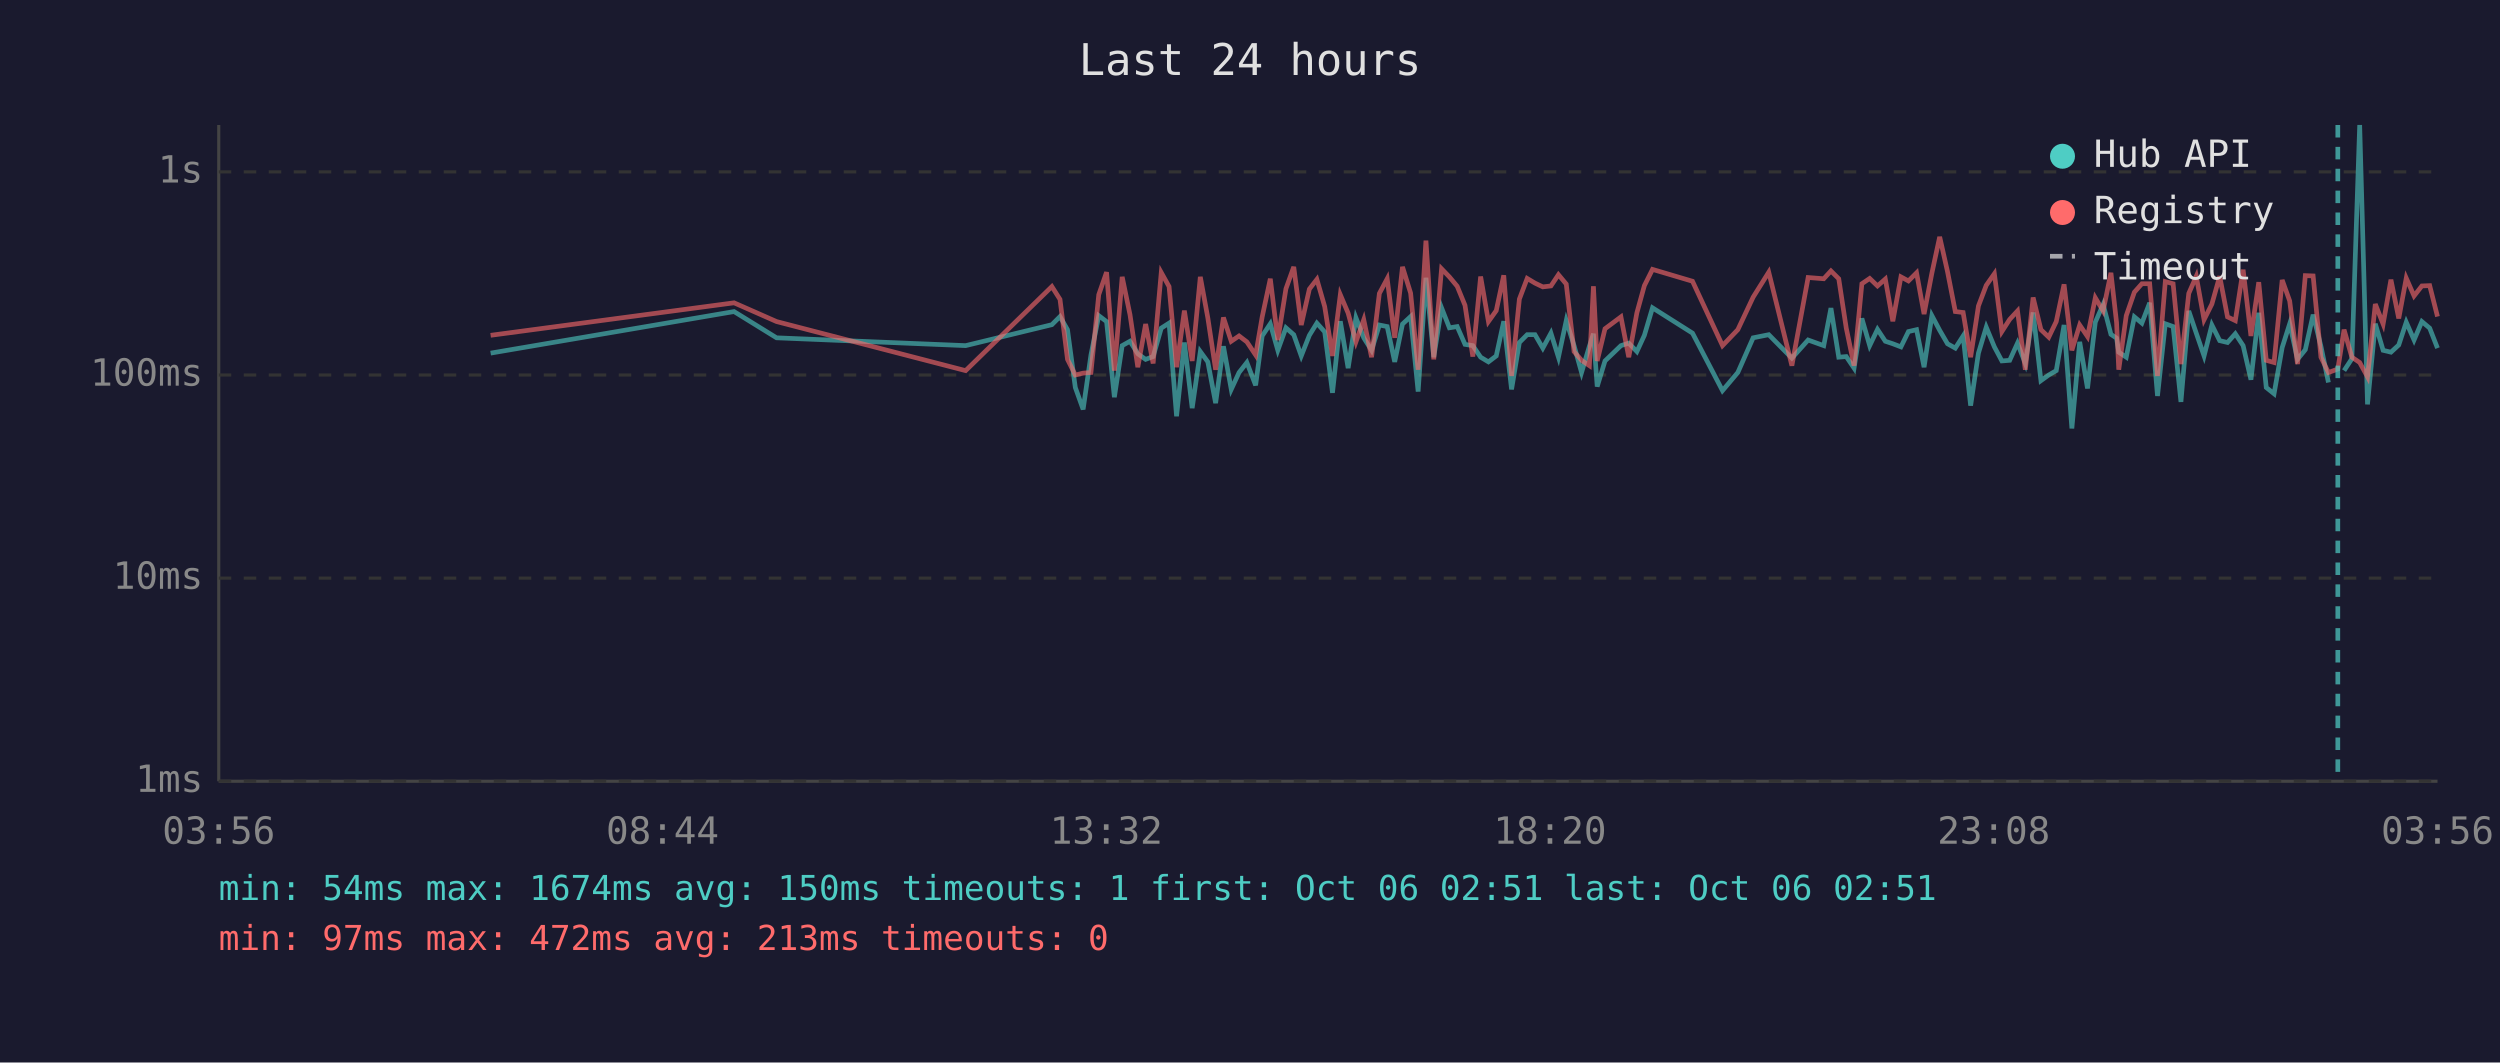
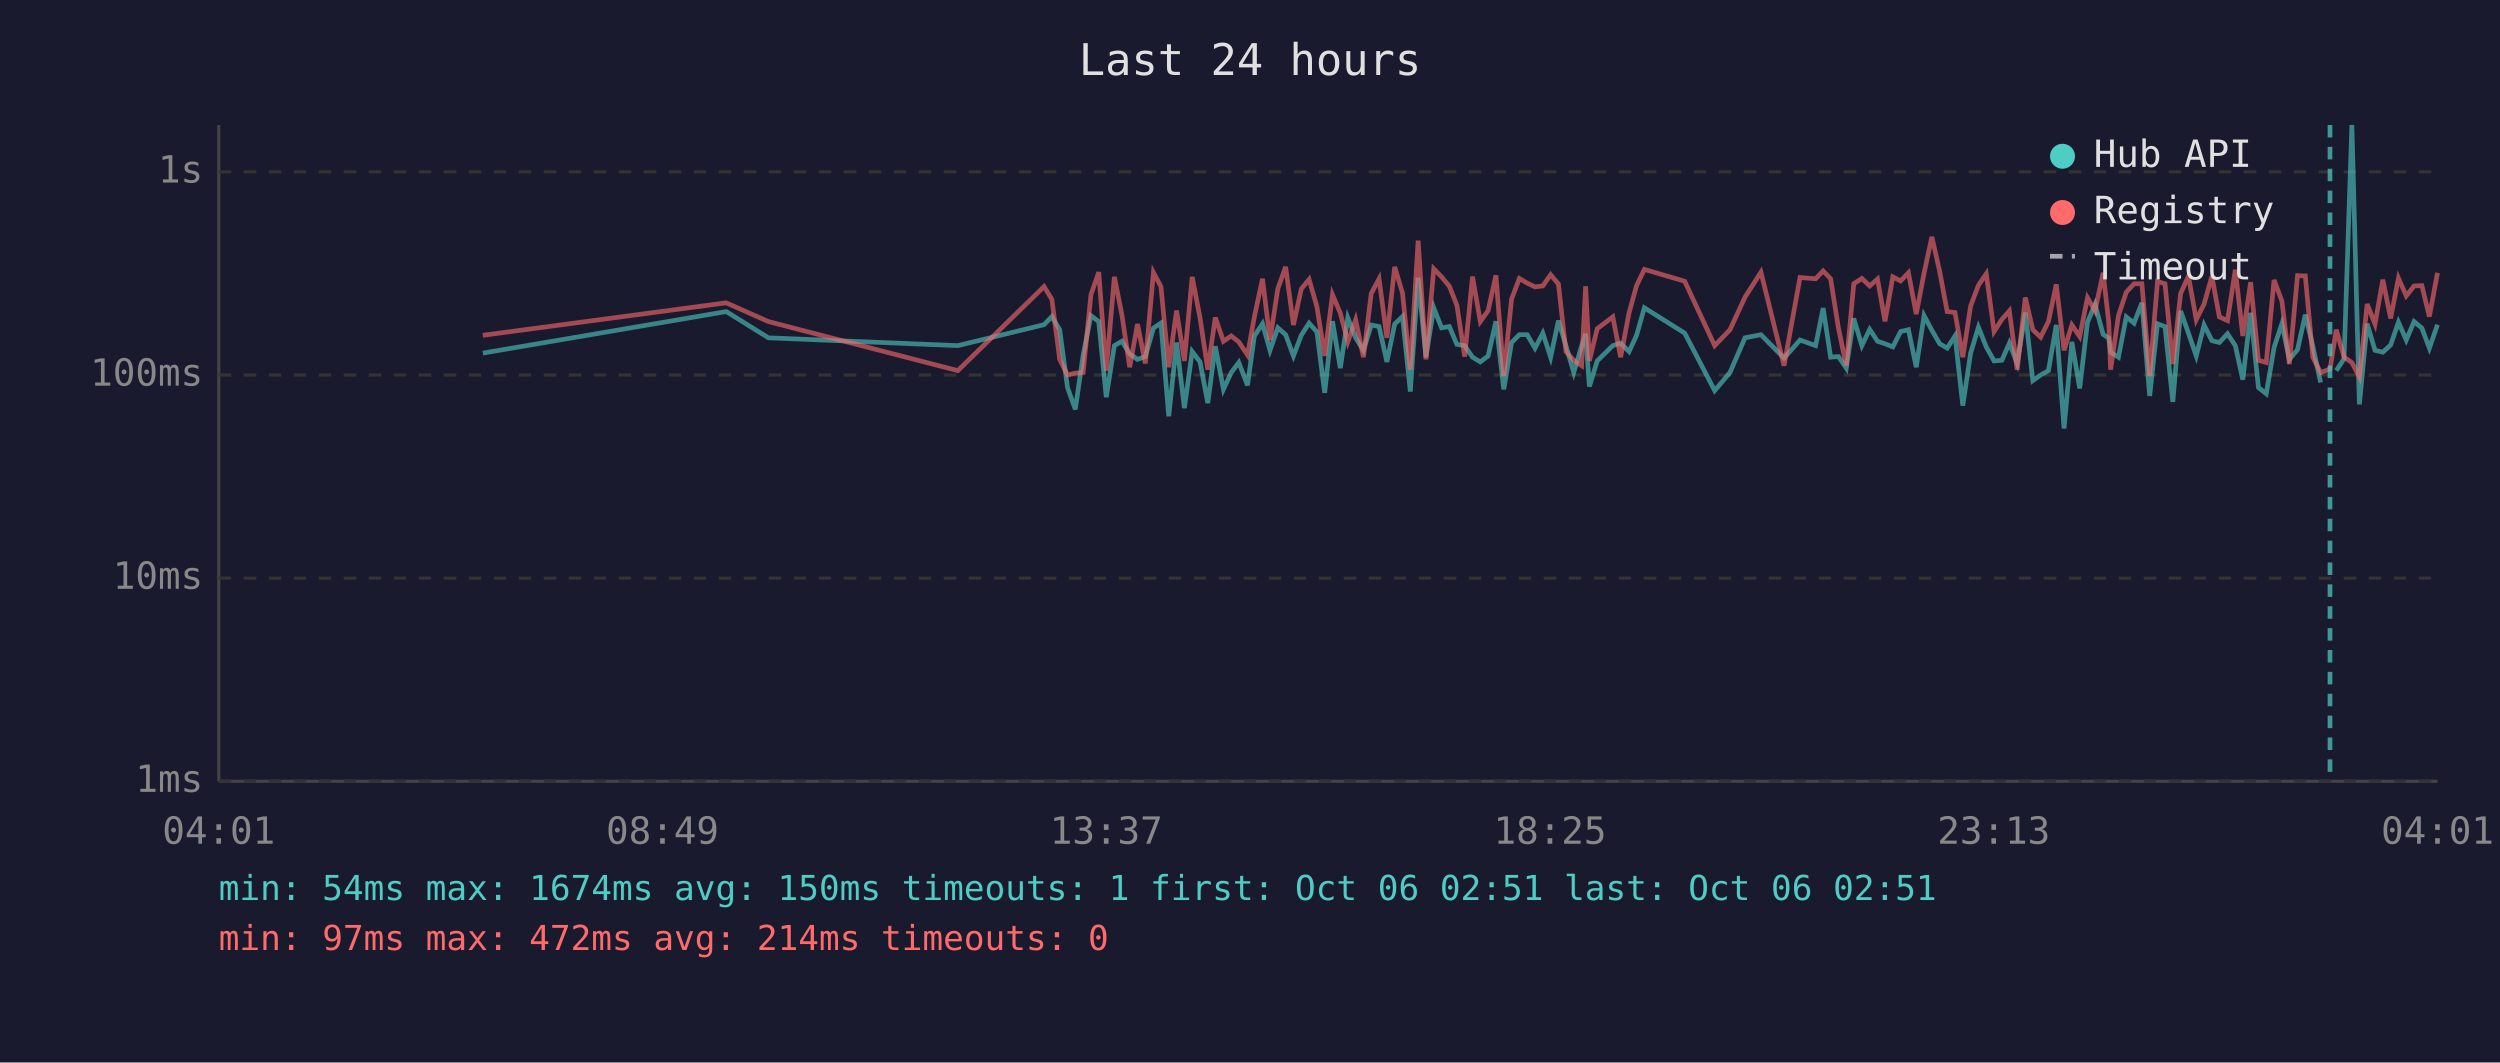
<svg xmlns="http://www.w3.org/2000/svg" viewBox="0 0 800 340" font-family="monospace" font-size="12">
  <rect width="800" height="340" fill="#1a1a2e" />
  <text x="400" y="24" fill="#e0e0e0" font-size="14" text-anchor="middle">Last 24 hours</text>
  <line x1="70" y1="40" x2="70" y2="250" stroke="#444" stroke-width="1" />
  <line x1="70" y1="250" x2="780" y2="250" stroke="#444" stroke-width="1" />
  <line x1="70" y1="250" x2="780" y2="250" stroke="#333" stroke-width="1" stroke-dasharray="4" />
  <text x="65" y="250" fill="#888" text-anchor="end" dominant-baseline="middle">1ms</text>
  <line x1="70" y1="185" x2="780" y2="185" stroke="#333" stroke-width="1" stroke-dasharray="4" />
  <text x="65" y="185" fill="#888" text-anchor="end" dominant-baseline="middle">10ms</text>
  <line x1="70" y1="120" x2="780" y2="120" stroke="#333" stroke-width="1" stroke-dasharray="4" />
  <text x="65" y="120" fill="#888" text-anchor="end" dominant-baseline="middle">100ms</text>
  <line x1="70" y1="55" x2="780" y2="55" stroke="#333" stroke-width="1" stroke-dasharray="4" />
  <text x="65" y="55" fill="#888" text-anchor="end" dominant-baseline="middle">1s</text>
-   <text x="70" y="270" fill="#888" text-anchor="middle">03:56</text>
-   <text x="212" y="270" fill="#888" text-anchor="middle">08:44</text>
-   <text x="354" y="270" fill="#888" text-anchor="middle">13:32</text>
-   <text x="496" y="270" fill="#888" text-anchor="middle">18:20</text>
-   <text x="638" y="270" fill="#888" text-anchor="middle">23:08</text>
-   <text x="780" y="270" fill="#888" text-anchor="middle">03:56</text>
-   <polyline points="157.0,113.0 234.9,99.7 248.5,108.1 309.0,110.6 336.6,103.9 339.2,101.3 341.6,105.5 344.1,124.0 346.6,131.0 349.1,113.6 351.6,101.0 354.1,102.9 356.6,127.1 359.1,110.6 361.6,109.2 364.1,113.2 366.6,115.0 369.0,114.1 371.6,105.0 374.1,103.4 376.5,133.2 379.0,109.6 381.5,130.6 384.1,112.5 386.5,115.8 389.0,129.0 391.5,110.8 394.0,124.6 396.5,119.2 399.0,116.0 401.8,123.3 403.9,107.5 406.5,103.6 408.9,112.1 411.5,104.9 414.0,107.1 416.4,113.9 419.0,107.3 421.4,103.4 423.9,106.2 426.4,125.7 428.9,102.8 431.4,117.8 433.9,101.7 436.4,108.1 438.9,112.1 441.4,104.0 443.9,104.5 446.3,115.8 448.8,103.7 451.4,101.3 453.8,125.3 456.3,88.9 458.8,114.3 461.3,98.5 463.8,104.9 466.3,104.5 468.8,110.2 471.3,110.6 473.8,114.3 476.3,115.8 478.8,113.9 481.2,102.8 483.7,124.6 486.2,109.6 488.7,107.1 491.2,107.1 493.7,111.4 496.3,106.6 498.7,114.3 501.2,102.6 503.7,110.6 506.1,119.2 508.6,110.8 509.9,106.8 511.1,123.7 513.6,115.5 518.7,110.6 521.2,109.8 523.8,112.5 526.2,107.3 528.8,98.5 541.6,106.6 551.2,125.0 556.1,119.2 561.0,108.1 566.0,107.1 573.4,114.6 578.6,108.8 583.6,110.6 585.9,98.6 588.4,114.3 590.8,114.1 593.3,117.8 595.8,101.9 598.3,110.6 600.8,105.4 603.3,109.2 605.7,110.0 608.3,111.0 610.7,106.1 613.3,105.5 615.7,117.5 618.2,101.0 620.7,105.7 623.2,110.0 625.7,111.4 628.2,107.5 630.6,129.8 633.1,113.0 635.6,104.7 638.2,111.0 640.6,115.5 643.1,115.3 645.6,109.8 648.1,116.3 650.6,100.0 653.1,121.8 655.6,120.0 658.0,118.6 660.5,104.0 663.0,137.1 665.5,109.4 668.0,124.3 670.5,103.1 673.0,97.4 675.5,107.0 677.3,108.2 678.0,112.7 680.4,114.3 683.0,101.4 685.4,103.4 687.9,96.9 690.4,126.7 692.9,103.6 695.4,104.5 697.9,128.6 700.4,99.5 702.8,106.6 705.3,113.9 707.8,104.0 710.3,109.0 712.8,109.6 715.3,106.8 717.8,110.6 720.3,121.5 722.8,100.1 725.2,124.0 727.7,126.0 730.3,111.2 732.7,103.6 735.2,115.0 737.7,111.9 740.2,100.7 742.7,110.8 745.1,122.4" fill="none" stroke="#4ecdc4" stroke-width="1.5" opacity="0.6" />
-   <polyline points="750.1,118.6 752.6,114.8 755.1,40.0 757.6,129.4 760.1,103.6 762.6,112.1 765.1,112.7 767.6,110.4 770.0,103.1 772.5,108.8 775.0,102.9 777.5,105.0 780.0,111.4" fill="none" stroke="#4ecdc4" stroke-width="1.5" opacity="0.6" />
-   <polyline points="157.0,107.3 234.9,96.9 248.5,102.9 309.0,118.6 336.6,91.7 339.2,95.8 341.6,115.0 344.1,120.0 346.6,119.4 349.1,119.2 351.6,94.3 354.1,87.1 356.6,118.6 359.1,88.6 361.6,100.7 364.1,117.5 366.6,103.7 369.0,116.3 371.6,87.2 374.1,91.7 376.5,117.5 379.0,99.4 381.5,115.5 384.1,88.6 386.5,101.7 389.0,118.3 391.5,101.6 394.0,109.2 396.5,107.5 399.0,109.4 401.8,113.6 403.9,101.4 406.5,89.2 408.9,108.8 411.5,92.4 414.0,85.4 416.4,104.0 419.0,92.5 421.4,89.4 423.9,98.1 426.4,113.9 428.9,94.3 431.4,100.2 433.9,109.4 436.4,102.3 438.9,114.3 441.4,93.9 443.9,89.2 446.3,108.1 448.8,85.4 451.4,93.8 453.8,118.3 456.3,77.0 458.8,115.0 461.3,86.0 463.8,88.6 466.3,91.6 468.8,97.7 471.3,114.1 473.8,88.5 476.3,102.9 478.8,99.4 481.2,88.1 483.7,120.3 486.2,95.7 488.7,89.1 491.2,90.6 493.7,91.8 496.3,91.5 498.7,87.9 501.2,90.9 503.7,112.5 506.1,115.3 508.6,117.0 509.9,91.6 511.1,115.5 513.6,105.2 518.7,101.4 521.2,114.3 523.8,100.1 526.2,91.4 528.8,86.2 541.6,90.0 551.2,110.6 556.1,105.5 561.0,95.1 566.0,87.1 573.4,117.0 578.6,88.8 583.6,89.2 585.9,86.7 588.4,89.2 590.8,105.0 593.3,117.0 595.8,90.8 598.3,89.1 600.8,91.5 603.3,89.3 605.7,102.8 608.3,88.6 610.7,89.9 613.3,87.3 615.7,100.5 618.2,87.4 620.7,75.8 623.2,86.9 625.7,99.7 628.2,100.0 630.6,114.3 633.1,97.9 635.6,91.3 638.2,87.6 640.6,106.1 643.1,102.2 645.6,99.5 648.1,118.3 650.6,95.2 653.1,105.5 655.6,107.9 658.0,102.9 660.5,91.0 663.0,112.1 665.5,104.0 668.0,107.7 670.5,95.3 673.0,99.5 675.5,87.3 677.3,103.2 678.0,118.3 680.4,101.0 683.0,93.5 685.4,90.8 687.9,90.8 690.4,120.3 692.9,90.1 695.4,90.8 697.9,116.5 700.4,93.9 702.8,88.4 705.3,102.3 707.8,97.3 710.3,88.4 712.8,101.4 715.3,102.6 717.8,86.3 720.3,107.5 722.8,90.3 725.2,115.3 727.7,116.0 730.3,89.6 732.7,96.3 735.2,116.5 737.7,88.2 740.2,88.3 742.7,114.3 745.1,119.2 748.1,118.1 750.1,105.5 752.6,114.3 755.1,116.0 757.6,120.6 760.1,97.3 762.6,103.7 765.1,89.5 767.6,101.9 770.0,89.0 772.5,94.7 775.0,91.5 777.5,91.4 780.0,101.3" fill="none" stroke="#ff6b6b" stroke-width="1.5" opacity="0.6" />
-   <line x1="748.1" y1="40" x2="748.1" y2="250" stroke="#4ecdc4" stroke-width="1.5" stroke-dasharray="4,3" opacity="0.7" />
+   <text x="70" y="270" fill="#888" text-anchor="middle">04:01</text>
+   <text x="212" y="270" fill="#888" text-anchor="middle">08:49</text>
+   <text x="354" y="270" fill="#888" text-anchor="middle">13:37</text>
+   <text x="496" y="270" fill="#888" text-anchor="middle">18:25</text>
+   <text x="638" y="270" fill="#888" text-anchor="middle">23:13</text>
+   <text x="780" y="270" fill="#888" text-anchor="middle">04:01</text>
+   <polyline points="154.5,113.0 232.4,99.7 245.9,108.1 306.5,110.6 334.1,103.9 336.6,101.3 339.1,105.5 341.6,124.0 344.1,131.0 346.6,113.6 349.1,101.0 351.6,102.9 354.0,127.1 356.6,110.6 359.0,109.2 361.5,113.2 364.0,115.0 366.5,114.1 369.1,105.0 371.5,103.4 374.0,133.2 376.5,109.6 379.0,130.6 381.5,112.5 384.0,115.8 386.5,129.0 388.9,110.8 391.5,124.6 394.0,119.2 396.4,116.0 399.2,123.3 401.4,107.5 404.0,103.6 406.4,112.1 408.9,104.9 411.4,107.1 413.9,113.9 416.4,107.3 418.9,103.4 421.4,106.2 423.9,125.7 426.4,102.8 428.9,117.8 431.3,101.7 433.8,108.1 436.3,112.1 438.8,104.0 441.3,104.5 443.8,115.8 446.3,103.7 448.8,101.3 451.3,125.3 453.8,88.9 456.3,114.3 458.8,98.5 461.3,104.9 463.8,104.5 466.2,110.2 468.7,110.6 471.2,114.3 473.7,115.8 476.2,113.9 478.7,102.8 481.2,124.6 483.7,109.6 486.2,107.1 488.7,107.1 491.2,111.4 493.7,106.6 496.2,114.3 498.7,102.6 501.1,110.6 503.6,119.2 506.1,110.8 507.4,106.8 508.6,123.7 511.1,115.5 516.1,110.6 518.6,109.8 521.3,112.5 523.7,107.3 526.2,98.5 539.1,106.6 548.7,125.0 553.6,119.2 558.4,108.1 563.5,107.1 570.9,114.6 576.0,108.8 581.0,110.6 583.4,98.6 585.8,114.3 588.3,114.1 590.8,117.8 593.2,101.9 595.8,110.6 598.3,105.4 600.8,109.2 603.2,110.0 605.7,111.0 608.2,106.1 610.7,105.5 613.2,117.5 615.7,101.0 618.2,105.7 620.7,110.0 623.1,111.4 625.6,107.5 628.1,129.8 630.6,113.0 633.1,104.7 635.6,111.0 638.1,115.5 640.6,115.3 643.0,109.8 645.5,116.3 648.1,100.0 650.5,121.8 653.0,120.0 655.5,118.6 658.0,104.0 660.5,137.1 663.0,109.4 665.5,124.3 668.0,103.1 670.4,97.4 673.0,107.0 674.8,108.2 675.4,112.7 677.9,114.3 680.4,101.4 682.9,103.4 685.4,96.9 687.9,126.7 690.4,103.6 692.8,104.5 695.3,128.6 697.8,99.5 700.3,106.6 702.8,113.9 705.3,104.0 707.8,109.0 710.2,109.6 712.8,106.8 715.3,110.6 717.7,121.5 720.2,100.1 722.7,124.0 725.2,126.0 727.7,111.2 730.2,103.6 732.6,115.0 735.2,111.9 737.7,100.7 740.1,110.8 742.6,122.4" fill="none" stroke="#4ecdc4" stroke-width="1.5" opacity="0.6" />
+   <polyline points="747.6,118.6 750.1,114.8 752.6,40.0 755.0,129.4 757.5,103.6 760.0,112.1 762.5,112.7 765.0,110.4 767.5,103.1 770.0,108.8 772.5,102.9 775.0,105.0 777.4,111.4 780.0,103.9" fill="none" stroke="#4ecdc4" stroke-width="1.5" opacity="0.6" />
+   <polyline points="154.5,107.3 232.4,96.9 245.9,102.9 306.5,118.6 334.1,91.7 336.6,95.8 339.1,115.0 341.6,120.0 344.1,119.4 346.6,119.2 349.1,94.3 351.6,87.1 354.0,118.6 356.6,88.6 359.0,100.7 361.5,117.5 364.0,103.7 366.5,116.3 369.1,87.2 371.5,91.7 374.0,117.5 376.5,99.4 379.0,115.5 381.5,88.6 384.0,101.7 386.5,118.3 388.9,101.6 391.5,109.2 394.0,107.5 396.4,109.4 399.2,113.6 401.4,101.4 404.0,89.2 406.4,108.8 408.9,92.4 411.4,85.4 413.9,104.0 416.4,92.5 418.9,89.4 421.4,98.1 423.9,113.9 426.4,94.3 428.9,100.2 431.3,109.4 433.8,102.3 436.3,114.3 438.8,93.9 441.3,89.2 443.8,108.1 446.3,85.4 448.8,93.8 451.3,118.3 453.8,77.0 456.3,115.0 458.8,86.0 461.3,88.6 463.8,91.6 466.2,97.7 468.7,114.1 471.2,88.5 473.7,102.9 476.2,99.4 478.7,88.1 481.2,120.3 483.7,95.7 486.2,89.1 488.7,90.6 491.2,91.8 493.7,91.5 496.2,87.9 498.7,90.9 501.1,112.5 503.6,115.3 506.1,117.0 507.4,91.6 508.6,115.5 511.1,105.2 516.1,101.4 518.6,114.3 521.3,100.1 523.7,91.4 526.2,86.2 539.1,90.0 548.7,110.6 553.6,105.5 558.4,95.1 563.5,87.1 570.9,117.0 576.0,88.8 581.0,89.2 583.4,86.7 585.8,89.2 588.3,105.0 590.8,117.0 593.2,90.8 595.8,89.1 598.3,91.5 600.8,89.3 603.2,102.8 605.7,88.6 608.2,89.9 610.7,87.3 613.2,100.5 615.7,87.4 618.2,75.8 620.7,86.9 623.1,99.7 625.6,100.0 628.1,114.3 630.6,97.9 633.1,91.3 635.6,87.6 638.1,106.1 640.6,102.2 643.0,99.5 645.5,118.3 648.1,95.2 650.5,105.5 653.0,107.9 655.5,102.9 658.0,91.0 660.5,112.1 663.0,104.0 665.5,107.7 668.0,95.3 670.4,99.5 673.0,87.3 674.8,103.2 675.4,118.3 677.9,101.0 680.4,93.5 682.9,90.8 685.4,90.8 687.9,120.3 690.4,90.1 692.8,90.8 695.3,116.5 697.8,93.9 700.3,88.4 702.8,102.3 705.3,97.3 707.8,88.4 710.2,101.4 712.8,102.6 715.3,86.3 717.7,107.5 720.2,90.3 722.7,115.3 725.2,116.0 727.7,89.6 730.2,96.3 732.6,116.5 735.2,88.2 737.7,88.3 740.1,114.3 742.6,119.2 745.6,118.1 747.6,105.5 750.1,114.3 752.6,116.0 755.0,120.6 757.5,97.3 760.0,103.7 762.5,89.5 765.0,101.9 767.5,89.0 770.0,94.7 772.5,91.5 775.0,91.4 777.4,101.3 780.0,87.3" fill="none" stroke="#ff6b6b" stroke-width="1.5" opacity="0.6" />
+   <line x1="745.6" y1="40" x2="745.6" y2="250" stroke="#4ecdc4" stroke-width="1.5" stroke-dasharray="4,3" opacity="0.7" />
  <circle cx="660" cy="50" r="4" fill="#4ecdc4" />
  <text x="670" y="50" fill="#e0e0e0" dominant-baseline="middle">Hub API</text>
  <circle cx="660" cy="68" r="4" fill="#ff6b6b" />
  <text x="670" y="68" fill="#e0e0e0" dominant-baseline="middle">Registry</text>
  <line x1="656" y1="82" x2="664" y2="82" stroke="#e0e0e0" stroke-width="1.5" stroke-dasharray="4,3" opacity="0.7" />
  <text x="670" y="86" fill="#e0e0e0" dominant-baseline="middle">Timeout</text>
  <text x="70" y="288" fill="#4ecdc4" font-size="11">min: 54ms  max: 1674ms  avg: 150ms  timeouts: 1  first: Oct 06 02:51  last: Oct 06 02:51</text>
-   <text x="70" y="304" fill="#ff6b6b" font-size="11">min: 97ms  max: 472ms  avg: 213ms  timeouts: 0</text>
+   <text x="70" y="304" fill="#ff6b6b" font-size="11">min: 97ms  max: 472ms  avg: 214ms  timeouts: 0</text>
</svg>
